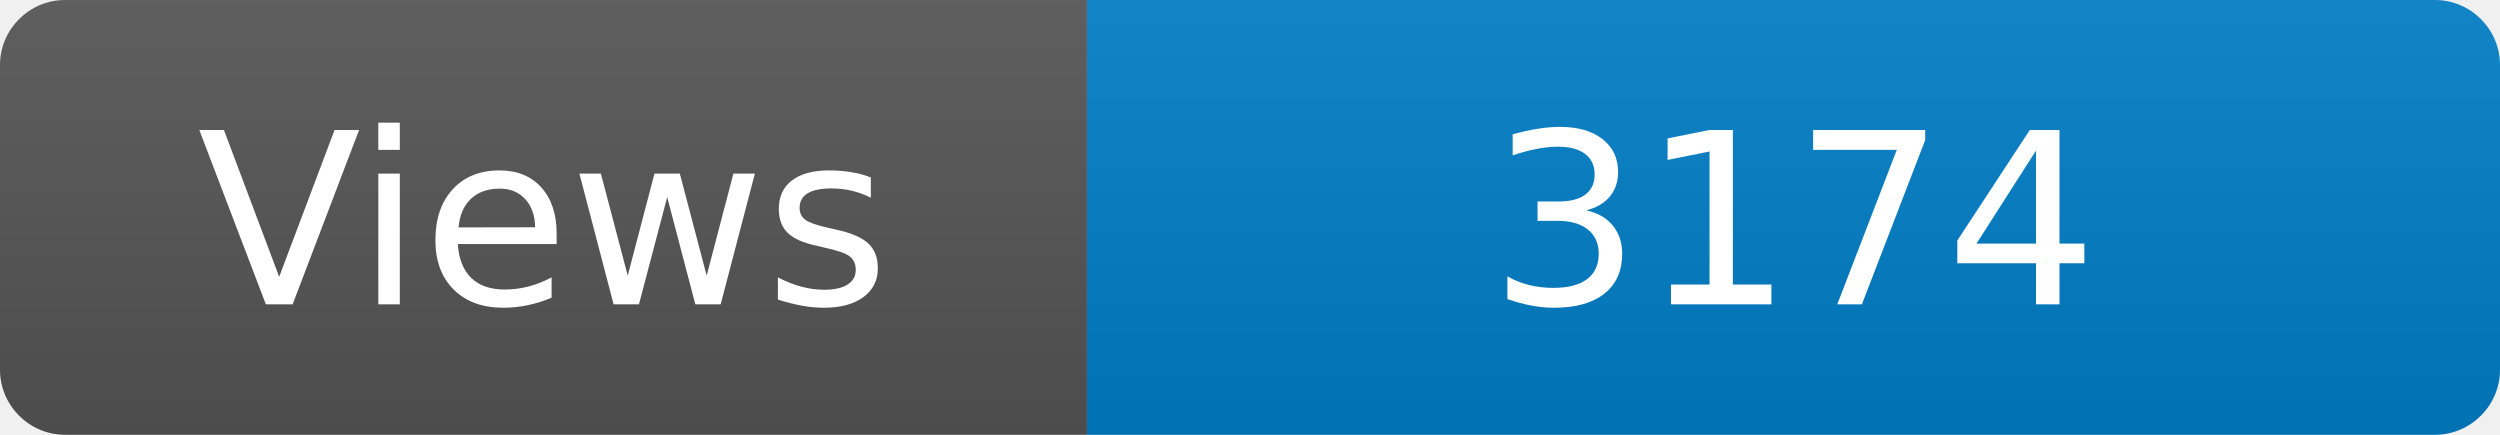
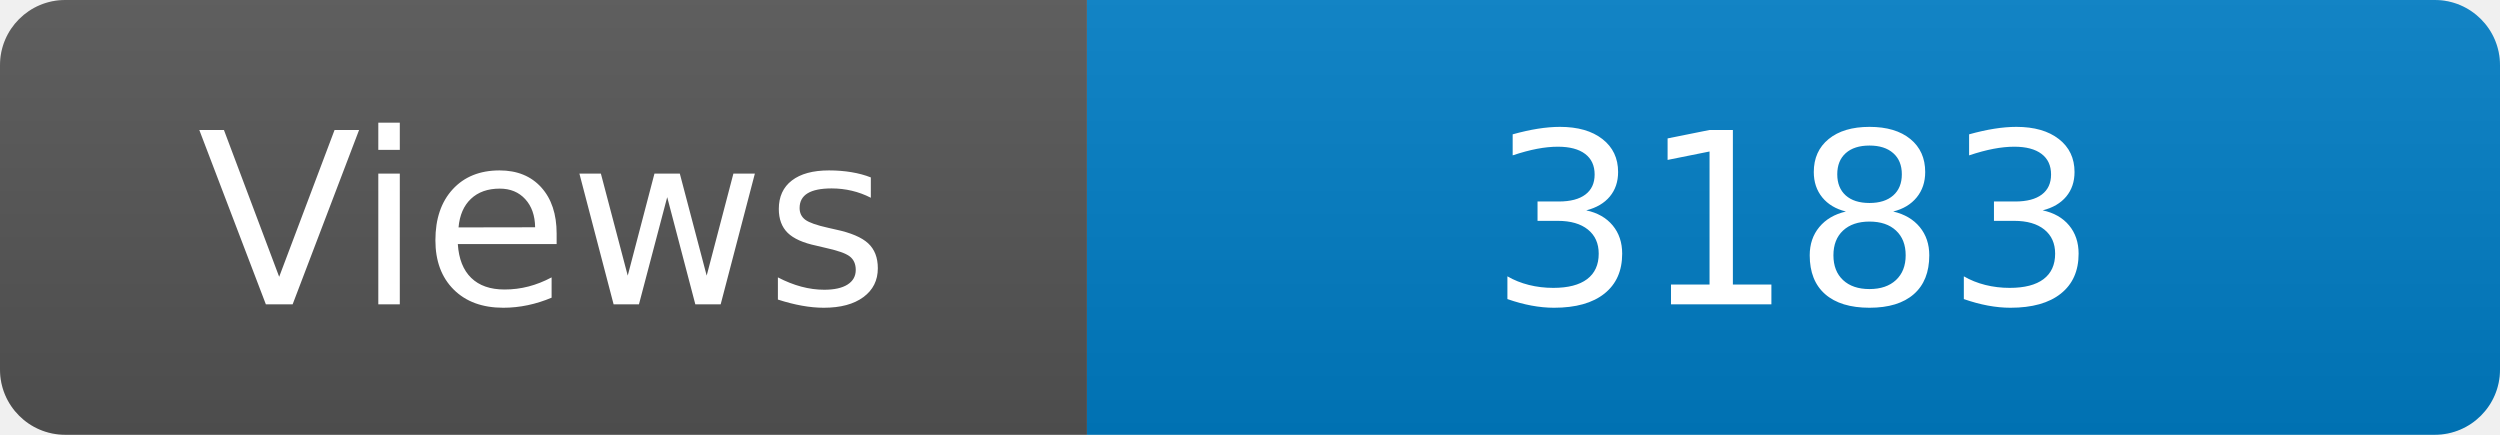
<svg xmlns="http://www.w3.org/2000/svg" width="115" height="20" role="img" aria-label="Maintained?: yes">
  <linearGradient id="s" x2="0" y2="100%">
    <stop offset="0" stop-color="#bbb" stop-opacity=".1" />
    <stop offset="1" stop-opacity=".1" />
  </linearGradient>
  <clipPath id="r">
    <rect width="115" height="20" rx="3" fill="#fff" />
  </clipPath>
  <g clip-path="url(#r)">
    <rect width="50" height="20" fill="#555" />
    <rect x="50" width="160" height="20" fill="#007ec6" />
    <rect width="115" height="20" fill="url(#s)" />
  </g>
  <g fill="#fff" text-anchor="middle" font-family="Verdana,Geneva,DejaVu Sans,sans-serif" font-size="110">
    <text x="250" y="140" transform="scale(.1)" fill="#fff">Views</text>
-     <text x="825" y="140" transform="scale(.1)" fill="#fff">3174</text>
+     <text x="825" y="140" transform="scale(.1)" fill="#fff">3183</text>
  </g>
</svg>
